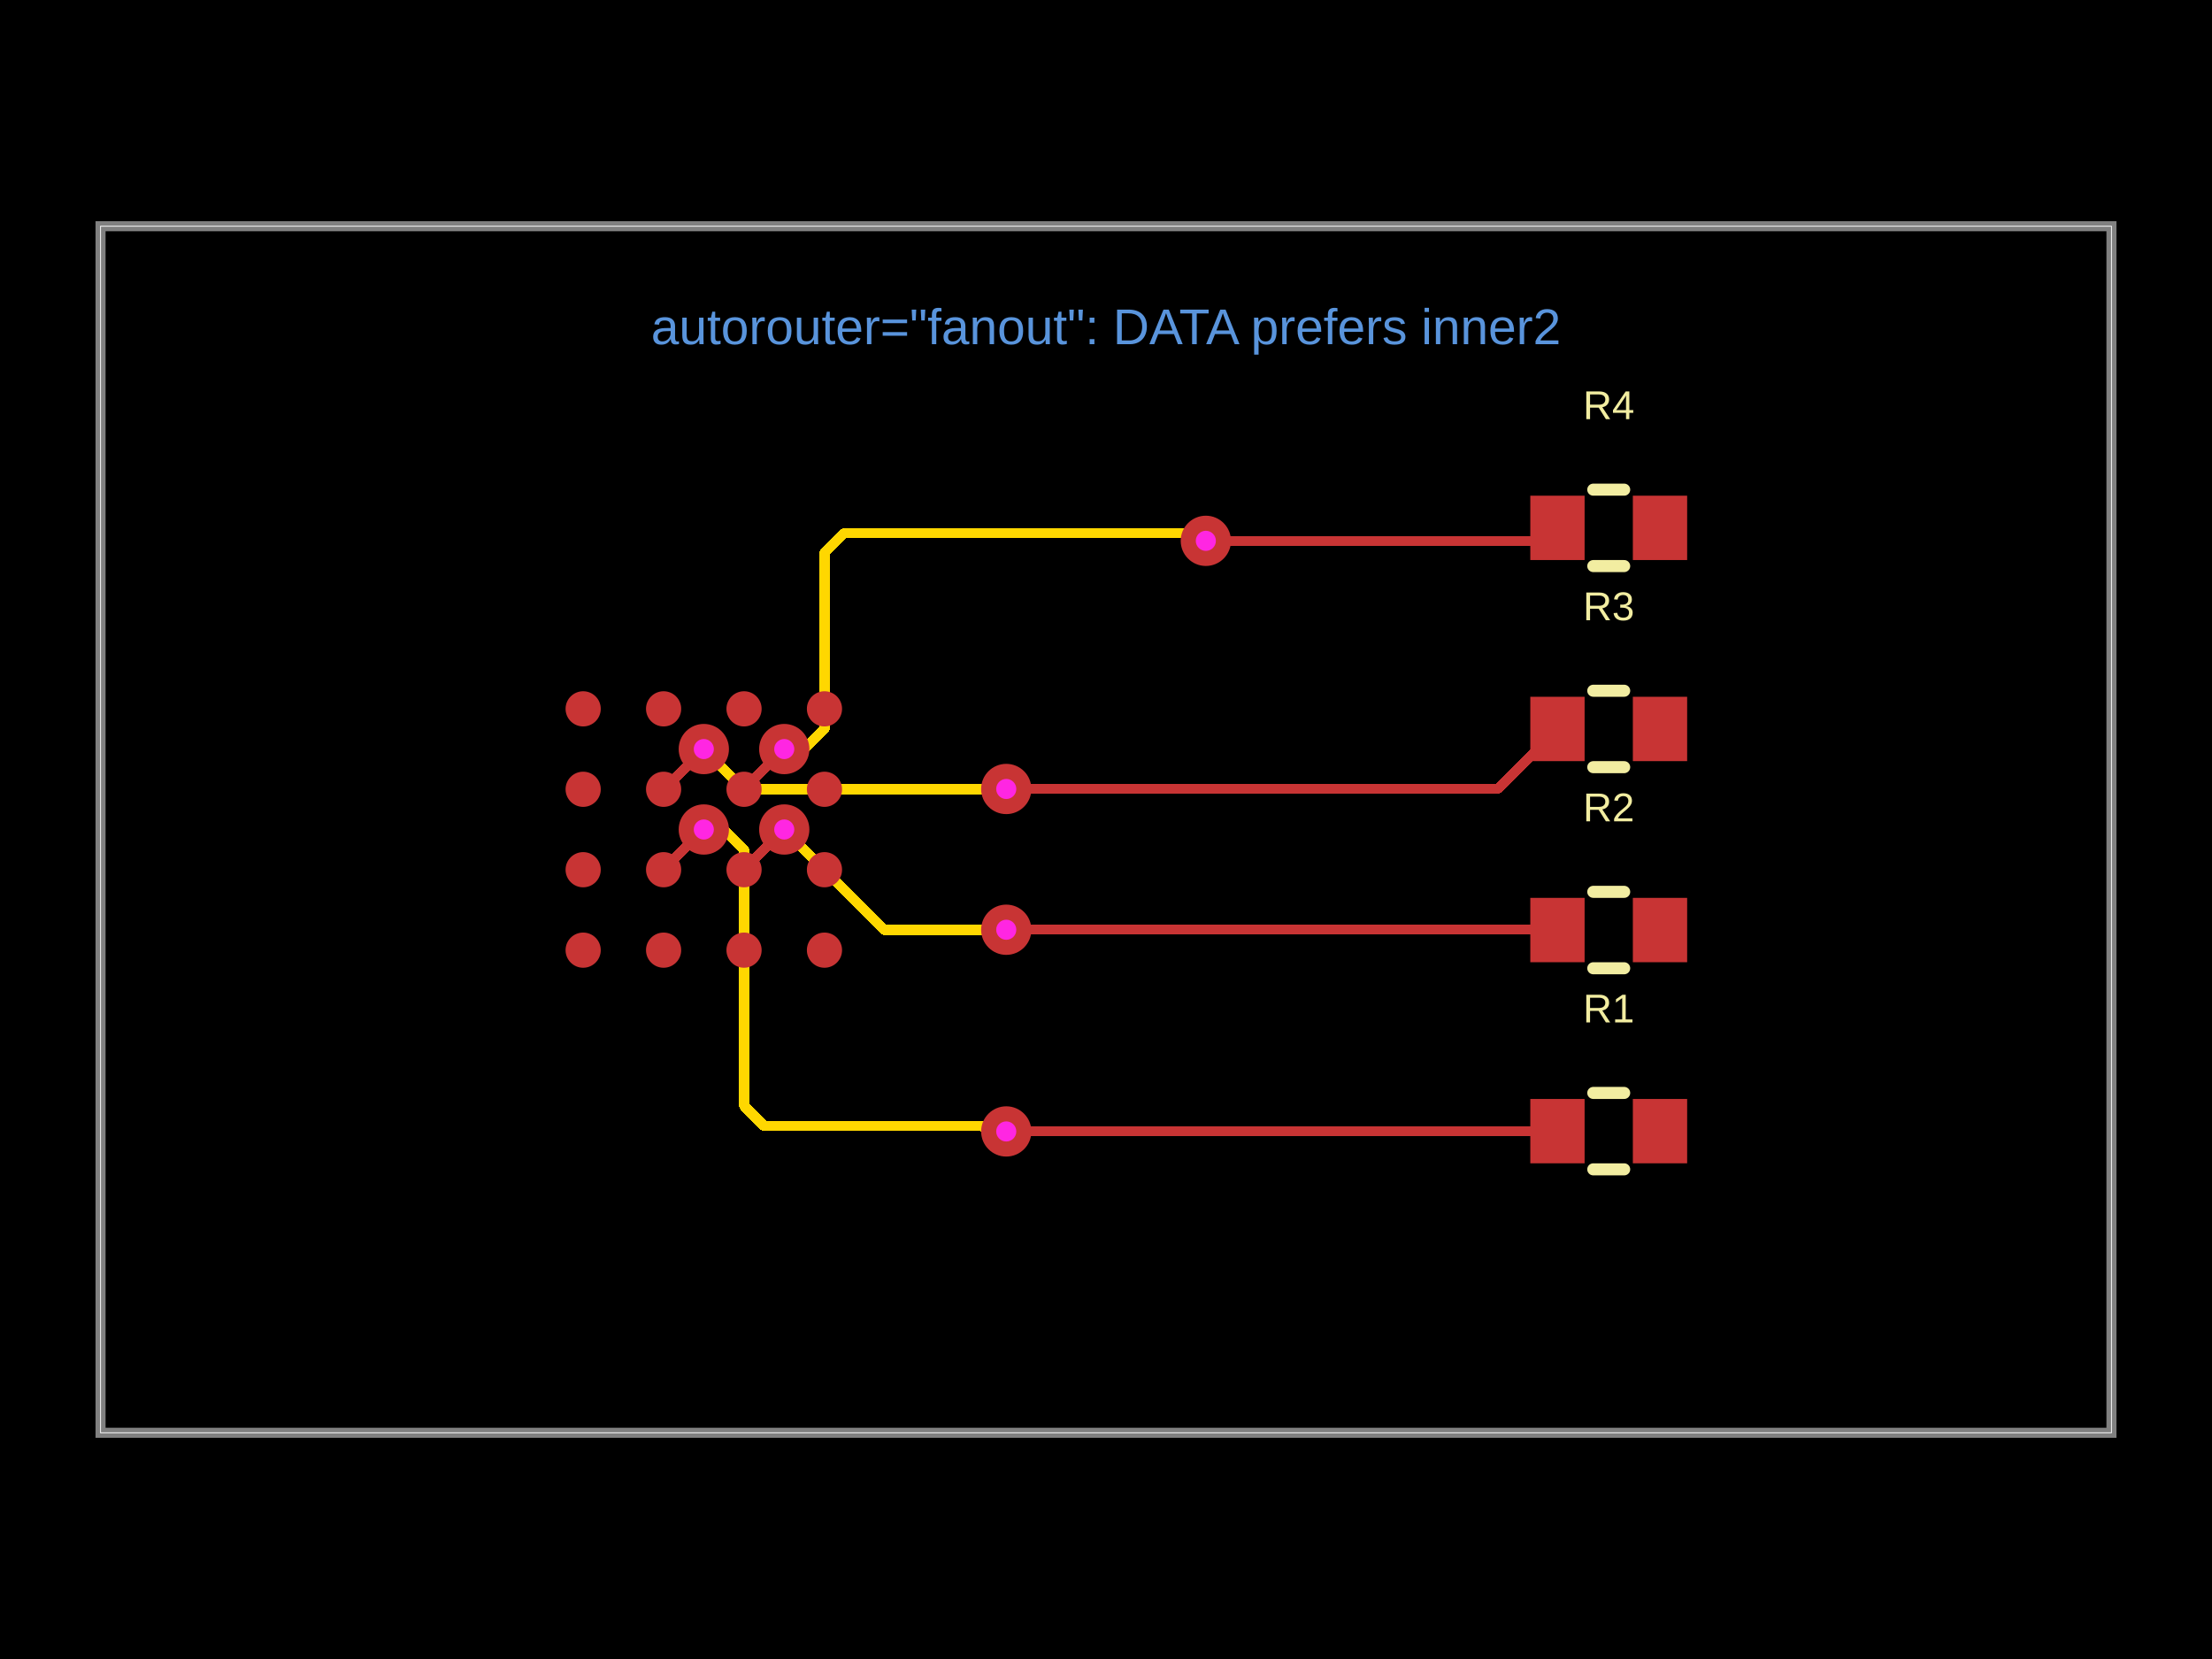
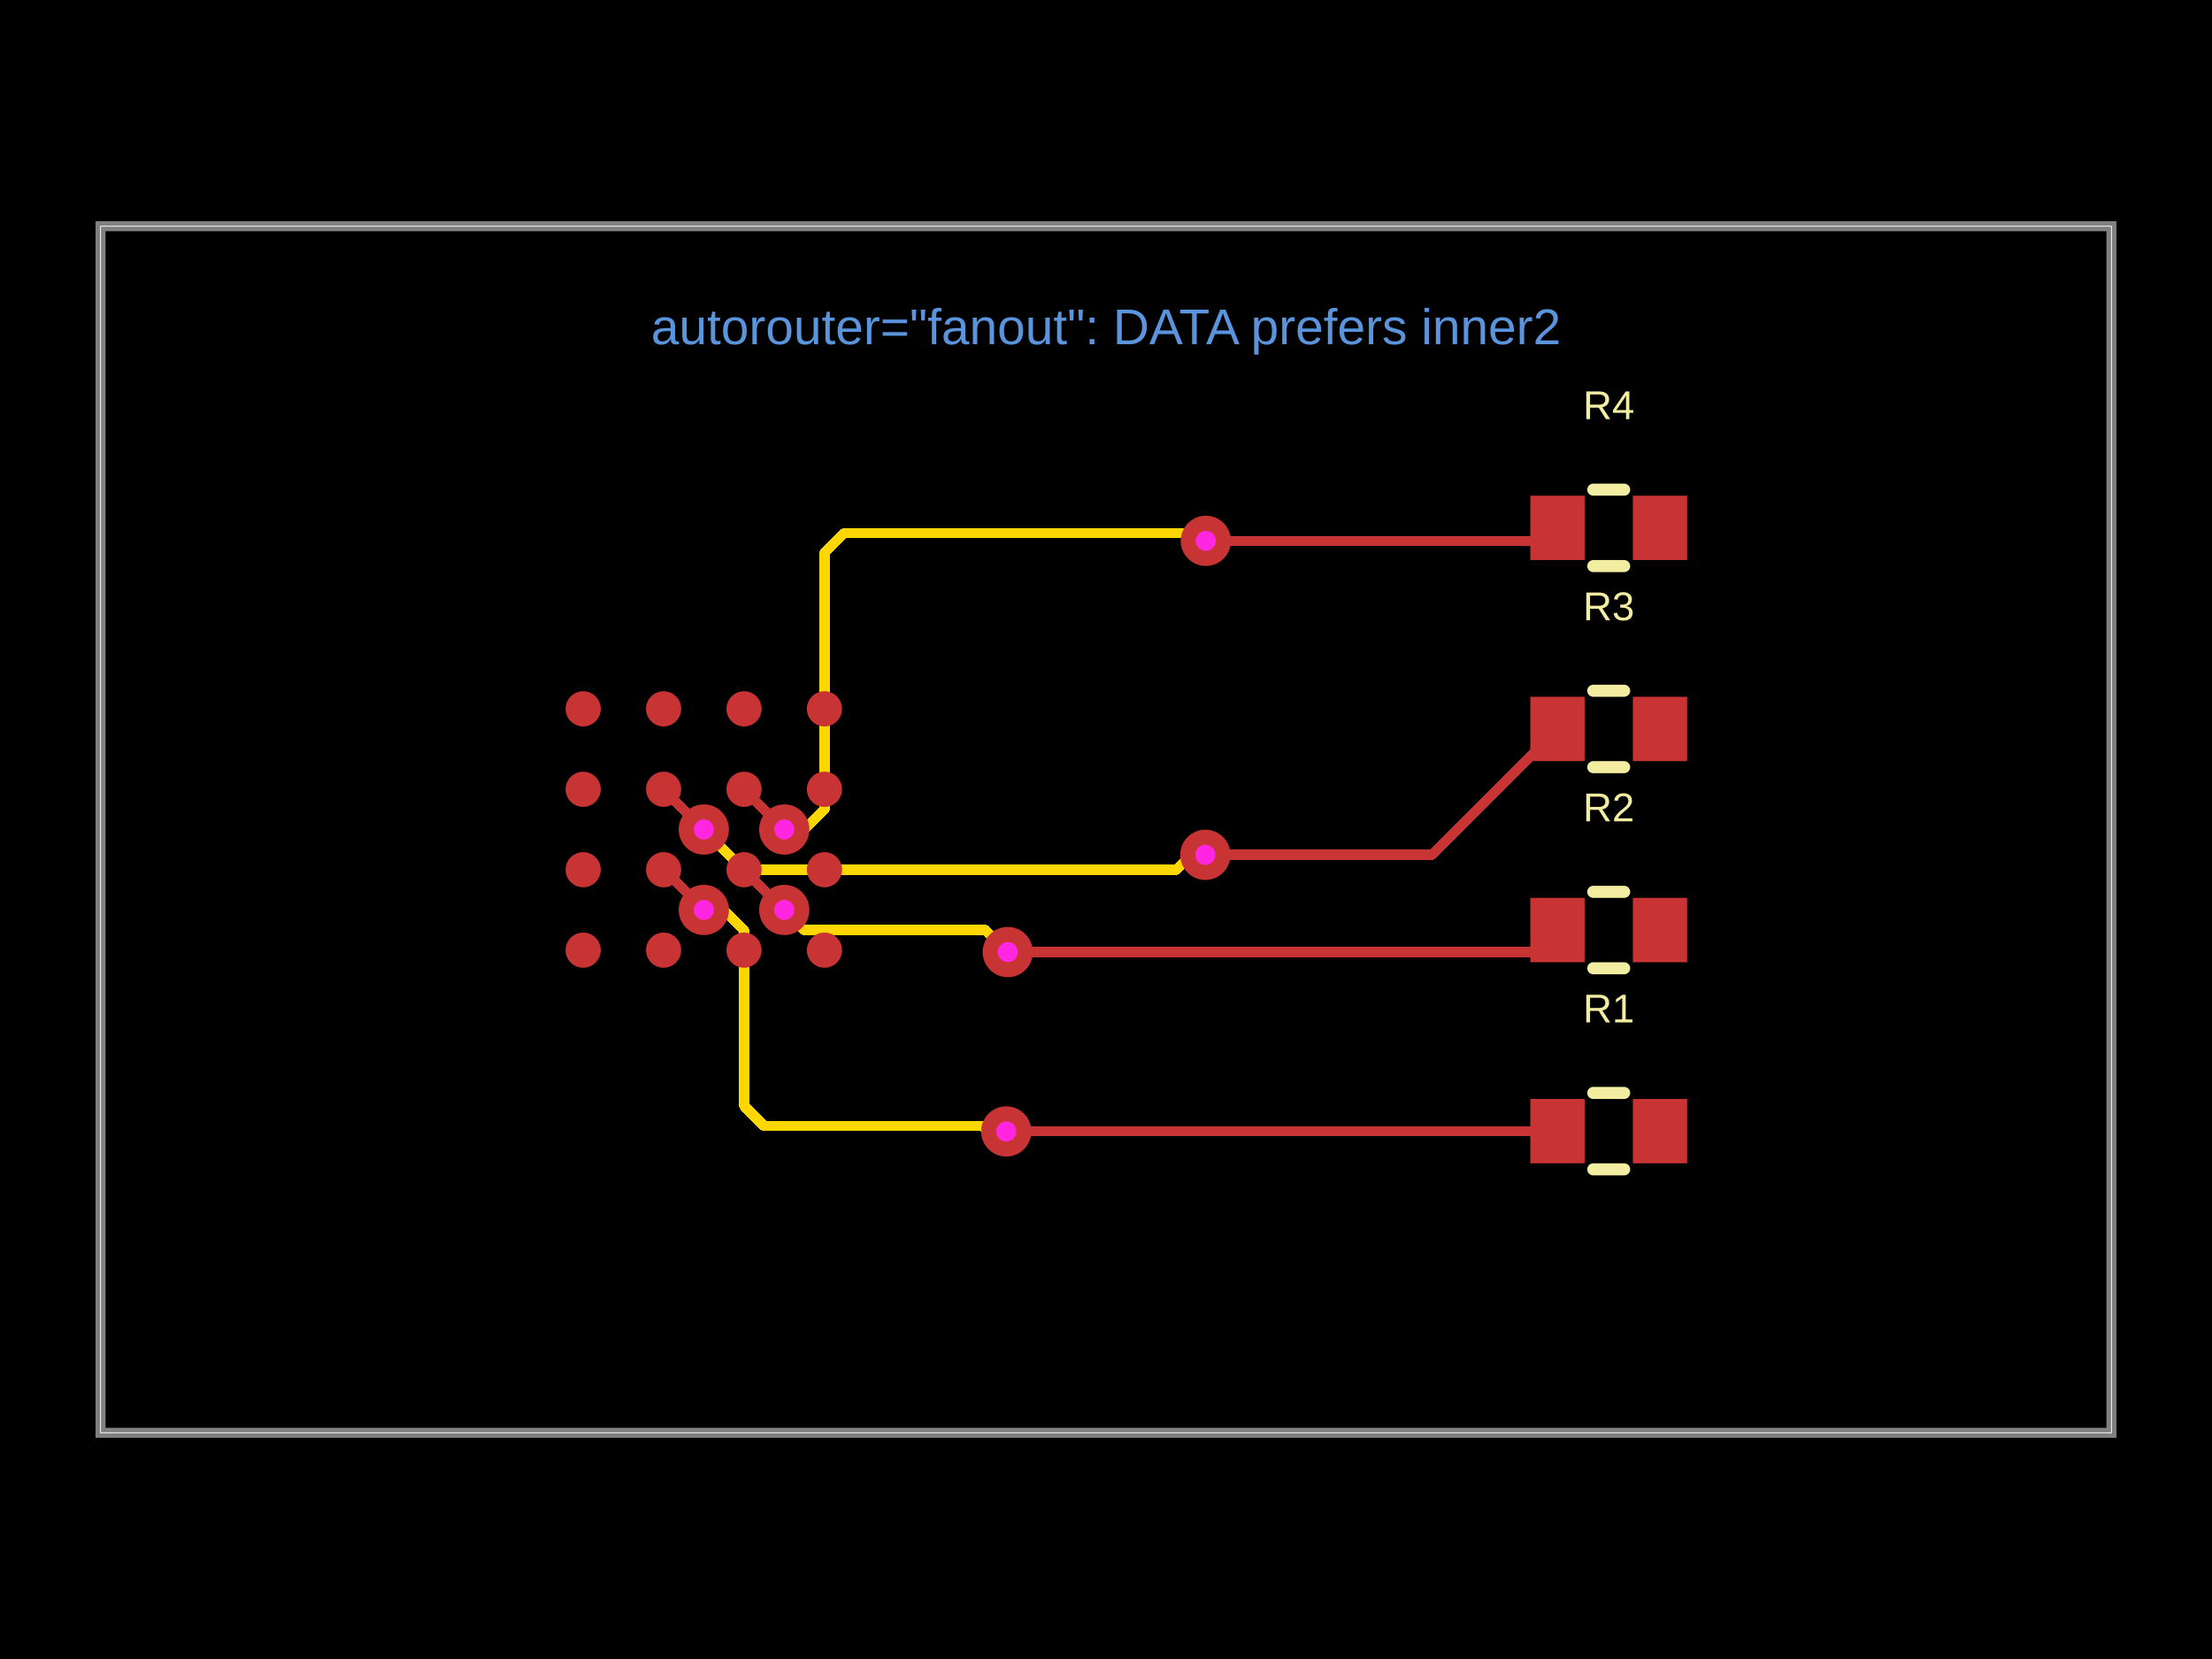
- <svg xmlns="http://www.w3.org/2000/svg" width="800" height="600" data-software-used-string="@tscircuit/core@0.0.1702">
+ <svg xmlns="http://www.w3.org/2000/svg" width="800" height="600" data-software-used-string="@tscircuit/core@0.0.1772">
  <style />
  <rect class="boundary" x="0" y="0" fill="#000" width="800" height="600" data-type="pcb_background" data-pcb-layer="global" />
  <rect class="pcb-boundary" fill="none" stroke="#fff" stroke-width="0.3" x="36.364" y="81.818" width="727.273" height="436.364" data-type="pcb_boundary" data-pcb-layer="global" />
  <path class="pcb-board" d="M 36.364 518.182 L 763.636 518.182 L 763.636 81.818 L 36.364 81.818 Z" fill="none" stroke="rgba(255, 255, 255, 0.5)" stroke-width="3.636" data-type="pcb_board" data-pcb-layer="board" />
-   <path class="pcb-trace" stroke="rgb(255, 215, 0)" fill="none" d="M 283.636 300 L 320 336.364" stroke-width="3.636" stroke-linecap="round" stroke-linejoin="round" shape-rendering="crispEdges" data-type="pcb_trace" data-pcb-layer="inner2" />
-   <path class="pcb-trace" stroke="rgb(255, 215, 0)" fill="none" d="M 320 336.364 L 348.182 336.364" stroke-width="3.636" stroke-linecap="round" stroke-linejoin="round" shape-rendering="crispEdges" data-type="pcb_trace" data-pcb-layer="inner2" />
-   <path class="pcb-trace" stroke="rgb(255, 215, 0)" fill="none" d="M 283.636 270.909 L 290.945 270.909" stroke-width="3.636" stroke-linecap="round" stroke-linejoin="round" shape-rendering="crispEdges" data-type="pcb_trace" data-pcb-layer="inner2" />
-   <path class="pcb-trace" stroke="rgb(255, 215, 0)" fill="none" d="M 290.945 270.909 L 298.218 263.636" stroke-width="3.636" stroke-linecap="round" stroke-linejoin="round" shape-rendering="crispEdges" data-type="pcb_trace" data-pcb-layer="inner2" />
-   <path class="pcb-trace" stroke="rgb(255, 215, 0)" fill="none" d="M 298.218 263.636 L 298.218 200" stroke-width="3.636" stroke-linecap="round" stroke-linejoin="round" shape-rendering="crispEdges" data-type="pcb_trace" data-pcb-layer="inner2" />
+   <path class="pcb-trace" stroke="rgb(255, 215, 0)" fill="none" d="M 283.636 329.091 L 290.909 336.364" stroke-width="3.636" stroke-linecap="round" stroke-linejoin="round" shape-rendering="crispEdges" data-type="pcb_trace" data-pcb-layer="inner2" />
+   <path class="pcb-trace" stroke="rgb(255, 215, 0)" fill="none" d="M 290.909 336.364 L 348.182 336.364" stroke-width="3.636" stroke-linecap="round" stroke-linejoin="round" shape-rendering="crispEdges" data-type="pcb_trace" data-pcb-layer="inner2" />
+   <path class="pcb-trace" stroke="rgb(255, 215, 0)" fill="none" d="M 283.636 300 L 290.945 300" stroke-width="3.636" stroke-linecap="round" stroke-linejoin="round" shape-rendering="crispEdges" data-type="pcb_trace" data-pcb-layer="inner2" />
+   <path class="pcb-trace" stroke="rgb(255, 215, 0)" fill="none" d="M 290.945 300 L 298.218 292.727" stroke-width="3.636" stroke-linecap="round" stroke-linejoin="round" shape-rendering="crispEdges" data-type="pcb_trace" data-pcb-layer="inner2" />
+   <path class="pcb-trace" stroke="rgb(255, 215, 0)" fill="none" d="M 298.218 292.727 L 298.218 200" stroke-width="3.636" stroke-linecap="round" stroke-linejoin="round" shape-rendering="crispEdges" data-type="pcb_trace" data-pcb-layer="inner2" />
  <path class="pcb-trace" stroke="rgb(255, 215, 0)" fill="none" d="M 298.218 200 L 305.491 192.727" stroke-width="3.636" stroke-linecap="round" stroke-linejoin="round" shape-rendering="crispEdges" data-type="pcb_trace" data-pcb-layer="inner2" />
  <path class="pcb-trace" stroke="rgb(255, 215, 0)" fill="none" d="M 305.491 192.727 L 348.182 192.727" stroke-width="3.636" stroke-linecap="round" stroke-linejoin="round" shape-rendering="crispEdges" data-type="pcb_trace" data-pcb-layer="inner2" />
-   <path class="pcb-trace" stroke="rgb(255, 215, 0)" fill="none" d="M 254.545 300 L 261.855 300" stroke-width="3.636" stroke-linecap="round" stroke-linejoin="round" shape-rendering="crispEdges" data-type="pcb_trace" data-pcb-layer="inner2" />
-   <path class="pcb-trace" stroke="rgb(255, 215, 0)" fill="none" d="M 261.855 300 L 269.127 307.273" stroke-width="3.636" stroke-linecap="round" stroke-linejoin="round" shape-rendering="crispEdges" data-type="pcb_trace" data-pcb-layer="inner2" />
-   <path class="pcb-trace" stroke="rgb(255, 215, 0)" fill="none" d="M 269.127 307.273 L 269.127 400" stroke-width="3.636" stroke-linecap="round" stroke-linejoin="round" shape-rendering="crispEdges" data-type="pcb_trace" data-pcb-layer="inner2" />
+   <path class="pcb-trace" stroke="rgb(255, 215, 0)" fill="none" d="M 254.545 329.091 L 261.855 329.091" stroke-width="3.636" stroke-linecap="round" stroke-linejoin="round" shape-rendering="crispEdges" data-type="pcb_trace" data-pcb-layer="inner2" />
+   <path class="pcb-trace" stroke="rgb(255, 215, 0)" fill="none" d="M 261.855 329.091 L 269.127 336.364" stroke-width="3.636" stroke-linecap="round" stroke-linejoin="round" shape-rendering="crispEdges" data-type="pcb_trace" data-pcb-layer="inner2" />
+   <path class="pcb-trace" stroke="rgb(255, 215, 0)" fill="none" d="M 269.127 336.364 L 269.127 400" stroke-width="3.636" stroke-linecap="round" stroke-linejoin="round" shape-rendering="crispEdges" data-type="pcb_trace" data-pcb-layer="inner2" />
  <path class="pcb-trace" stroke="rgb(255, 215, 0)" fill="none" d="M 269.127 400 L 276.4 407.273" stroke-width="3.636" stroke-linecap="round" stroke-linejoin="round" shape-rendering="crispEdges" data-type="pcb_trace" data-pcb-layer="inner2" />
  <path class="pcb-trace" stroke="rgb(255, 215, 0)" fill="none" d="M 276.4 407.273 L 348.182 407.273" stroke-width="3.636" stroke-linecap="round" stroke-linejoin="round" shape-rendering="crispEdges" data-type="pcb_trace" data-pcb-layer="inner2" />
-   <path class="pcb-trace" stroke="rgb(255, 215, 0)" fill="none" d="M 254.545 270.909 L 269.091 285.455" stroke-width="3.636" stroke-linecap="round" stroke-linejoin="round" shape-rendering="crispEdges" data-type="pcb_trace" data-pcb-layer="inner2" />
-   <path class="pcb-trace" stroke="rgb(255, 215, 0)" fill="none" d="M 269.091 285.455 L 348.182 285.455" stroke-width="3.636" stroke-linecap="round" stroke-linejoin="round" shape-rendering="crispEdges" data-type="pcb_trace" data-pcb-layer="inner2" />
+   <path class="pcb-trace" stroke="rgb(255, 215, 0)" fill="none" d="M 254.545 300 L 269.091 314.545" stroke-width="3.636" stroke-linecap="round" stroke-linejoin="round" shape-rendering="crispEdges" data-type="pcb_trace" data-pcb-layer="inner2" />
+   <path class="pcb-trace" stroke="rgb(255, 215, 0)" fill="none" d="M 269.091 314.545 L 348.182 314.545" stroke-width="3.636" stroke-linecap="round" stroke-linejoin="round" shape-rendering="crispEdges" data-type="pcb_trace" data-pcb-layer="inner2" />
  <path class="pcb-trace" stroke="rgb(255, 215, 0)" fill="none" d="M 348.182 192.727 L 427.727 192.727" stroke-width="3.636" stroke-linecap="round" stroke-linejoin="round" shape-rendering="crispEdges" data-type="pcb_trace" data-pcb-layer="inner2" />
  <path class="pcb-trace" stroke="rgb(255, 215, 0)" fill="none" d="M 427.727 192.727 L 429.332 194.332" stroke-width="3.636" stroke-linecap="round" stroke-linejoin="round" shape-rendering="crispEdges" data-type="pcb_trace" data-pcb-layer="inner2" />
  <path class="pcb-trace" stroke="rgb(255, 215, 0)" fill="none" d="M 429.332 194.332 L 434.841 194.332" stroke-width="3.636" stroke-linecap="round" stroke-linejoin="round" shape-rendering="crispEdges" data-type="pcb_trace" data-pcb-layer="inner2" />
  <path class="pcb-trace" stroke="rgb(255, 215, 0)" fill="none" d="M 434.841 194.332 L 436.109 195.6" stroke-width="3.636" stroke-linecap="round" stroke-linejoin="round" shape-rendering="crispEdges" data-type="pcb_trace" data-pcb-layer="inner2" />
-   <path class="pcb-trace" stroke="rgb(255, 215, 0)" fill="none" d="M 348.182 285.455 L 357.259 285.455" stroke-width="3.636" stroke-linecap="round" stroke-linejoin="round" shape-rendering="crispEdges" data-type="pcb_trace" data-pcb-layer="inner2" />
-   <path class="pcb-trace" stroke="rgb(255, 215, 0)" fill="none" d="M 357.259 285.455 L 357.267 285.446" stroke-width="3.636" stroke-linecap="round" stroke-linejoin="round" shape-rendering="crispEdges" data-type="pcb_trace" data-pcb-layer="inner2" />
-   <path class="pcb-trace" stroke="rgb(255, 215, 0)" fill="none" d="M 357.267 285.446 L 363.826 285.446" stroke-width="3.636" stroke-linecap="round" stroke-linejoin="round" shape-rendering="crispEdges" data-type="pcb_trace" data-pcb-layer="inner2" />
-   <path class="pcb-trace" stroke="rgb(255, 215, 0)" fill="none" d="M 363.826 285.446 L 363.927 285.345" stroke-width="3.636" stroke-linecap="round" stroke-linejoin="round" shape-rendering="crispEdges" data-type="pcb_trace" data-pcb-layer="inner2" />
-   <path class="pcb-trace" stroke="rgb(255, 215, 0)" fill="none" d="M 348.182 336.364 L 357.259 336.364" stroke-width="3.636" stroke-linecap="round" stroke-linejoin="round" shape-rendering="crispEdges" data-type="pcb_trace" data-pcb-layer="inner2" />
-   <path class="pcb-trace" stroke="rgb(255, 215, 0)" fill="none" d="M 357.259 336.364 L 357.267 336.356" stroke-width="3.636" stroke-linecap="round" stroke-linejoin="round" shape-rendering="crispEdges" data-type="pcb_trace" data-pcb-layer="inner2" />
-   <path class="pcb-trace" stroke="rgb(255, 215, 0)" fill="none" d="M 357.267 336.356 L 363.826 336.356" stroke-width="3.636" stroke-linecap="round" stroke-linejoin="round" shape-rendering="crispEdges" data-type="pcb_trace" data-pcb-layer="inner2" />
-   <path class="pcb-trace" stroke="rgb(255, 215, 0)" fill="none" d="M 363.826 336.356 L 363.927 336.255" stroke-width="3.636" stroke-linecap="round" stroke-linejoin="round" shape-rendering="crispEdges" data-type="pcb_trace" data-pcb-layer="inner2" />
+   <path class="pcb-trace" stroke="rgb(255, 215, 0)" fill="none" d="M 348.182 314.545 L 425.484 314.545" stroke-width="3.636" stroke-linecap="round" stroke-linejoin="round" shape-rendering="crispEdges" data-type="pcb_trace" data-pcb-layer="inner2" />
+   <path class="pcb-trace" stroke="rgb(255, 215, 0)" fill="none" d="M 425.484 314.545 L 428.675 311.354" stroke-width="3.636" stroke-linecap="round" stroke-linejoin="round" shape-rendering="crispEdges" data-type="pcb_trace" data-pcb-layer="inner2" />
+   <path class="pcb-trace" stroke="rgb(255, 215, 0)" fill="none" d="M 428.675 311.354 L 433.737 311.354" stroke-width="3.636" stroke-linecap="round" stroke-linejoin="round" shape-rendering="crispEdges" data-type="pcb_trace" data-pcb-layer="inner2" />
+   <path class="pcb-trace" stroke="rgb(255, 215, 0)" fill="none" d="M 433.737 311.354 L 435.927 309.164" stroke-width="3.636" stroke-linecap="round" stroke-linejoin="round" shape-rendering="crispEdges" data-type="pcb_trace" data-pcb-layer="inner2" />
+   <path class="pcb-trace" stroke="rgb(255, 215, 0)" fill="none" d="M 348.182 336.364 L 356.492 336.364" stroke-width="3.636" stroke-linecap="round" stroke-linejoin="round" shape-rendering="crispEdges" data-type="pcb_trace" data-pcb-layer="inner2" />
+   <path class="pcb-trace" stroke="rgb(255, 215, 0)" fill="none" d="M 356.492 336.364 L 363.47 343.342" stroke-width="3.636" stroke-linecap="round" stroke-linejoin="round" shape-rendering="crispEdges" data-type="pcb_trace" data-pcb-layer="inner2" />
+   <path class="pcb-trace" stroke="rgb(255, 215, 0)" fill="none" d="M 363.47 343.342 L 363.487 343.342" stroke-width="3.636" stroke-linecap="round" stroke-linejoin="round" shape-rendering="crispEdges" data-type="pcb_trace" data-pcb-layer="inner2" />
+   <path class="pcb-trace" stroke="rgb(255, 215, 0)" fill="none" d="M 363.487 343.342 L 364.473 344.327" stroke-width="3.636" stroke-linecap="round" stroke-linejoin="round" shape-rendering="crispEdges" data-type="pcb_trace" data-pcb-layer="inner2" />
  <path class="pcb-trace" stroke="rgb(255, 215, 0)" fill="none" d="M 348.182 407.273 L 355.244 407.273" stroke-width="3.636" stroke-linecap="round" stroke-linejoin="round" shape-rendering="crispEdges" data-type="pcb_trace" data-pcb-layer="inner2" />
  <path class="pcb-trace" stroke="rgb(255, 215, 0)" fill="none" d="M 355.244 407.273 L 356.677 408.705" stroke-width="3.636" stroke-linecap="round" stroke-linejoin="round" shape-rendering="crispEdges" data-type="pcb_trace" data-pcb-layer="inner2" />
  <path class="pcb-trace" stroke="rgb(255, 215, 0)" fill="none" d="M 356.677 408.705 L 363.432 408.705" stroke-width="3.636" stroke-linecap="round" stroke-linejoin="round" shape-rendering="crispEdges" data-type="pcb_trace" data-pcb-layer="inner2" />
  <path class="pcb-trace" stroke="rgb(255, 215, 0)" fill="none" d="M 363.432 408.705 L 363.927 409.2" stroke-width="3.636" stroke-linecap="round" stroke-linejoin="round" shape-rendering="crispEdges" data-type="pcb_trace" data-pcb-layer="inner2" />
  <circle class="pcb-pad" fill="rgb(200, 52, 52)" cx="210.909" cy="343.636" r="6.364" data-type="pcb_smtpad" data-pcb-layer="top" data-pad-name="U1.pin1" />
  <circle class="pcb-pad" fill="rgb(200, 52, 52)" cx="240" cy="343.636" r="6.364" data-type="pcb_smtpad" data-pcb-layer="top" data-pad-name="U1.pin2" />
  <circle class="pcb-pad" fill="rgb(200, 52, 52)" cx="269.091" cy="343.636" r="6.364" data-type="pcb_smtpad" data-pcb-layer="top" data-pad-name="U1.pin3" />
  <circle class="pcb-pad" fill="rgb(200, 52, 52)" cx="298.182" cy="343.636" r="6.364" data-type="pcb_smtpad" data-pcb-layer="top" data-pad-name="U1.pin4" />
  <circle class="pcb-pad" fill="rgb(200, 52, 52)" cx="210.909" cy="314.545" r="6.364" data-type="pcb_smtpad" data-pcb-layer="top" data-pad-name="U1.pin5" />
  <circle class="pcb-pad" fill="rgb(200, 52, 52)" cx="240" cy="314.545" r="6.364" data-type="pcb_smtpad" data-pcb-layer="top" data-pad-name="U1.pin6" />
  <circle class="pcb-pad" fill="rgb(200, 52, 52)" cx="269.091" cy="314.545" r="6.364" data-type="pcb_smtpad" data-pcb-layer="top" data-pad-name="U1.pin7" />
  <circle class="pcb-pad" fill="rgb(200, 52, 52)" cx="298.182" cy="314.545" r="6.364" data-type="pcb_smtpad" data-pcb-layer="top" data-pad-name="U1.pin8" />
  <circle class="pcb-pad" fill="rgb(200, 52, 52)" cx="210.909" cy="285.455" r="6.364" data-type="pcb_smtpad" data-pcb-layer="top" data-pad-name="U1.pin9" />
  <circle class="pcb-pad" fill="rgb(200, 52, 52)" cx="240" cy="285.455" r="6.364" data-type="pcb_smtpad" data-pcb-layer="top" data-pad-name="U1.pin10" />
  <circle class="pcb-pad" fill="rgb(200, 52, 52)" cx="269.091" cy="285.455" r="6.364" data-type="pcb_smtpad" data-pcb-layer="top" data-pad-name="U1.pin11" />
  <circle class="pcb-pad" fill="rgb(200, 52, 52)" cx="298.182" cy="285.455" r="6.364" data-type="pcb_smtpad" data-pcb-layer="top" data-pad-name="U1.pin12" />
  <circle class="pcb-pad" fill="rgb(200, 52, 52)" cx="210.909" cy="256.364" r="6.364" data-type="pcb_smtpad" data-pcb-layer="top" data-pad-name="U1.pin13" />
  <circle class="pcb-pad" fill="rgb(200, 52, 52)" cx="240" cy="256.364" r="6.364" data-type="pcb_smtpad" data-pcb-layer="top" data-pad-name="U1.pin14" />
  <circle class="pcb-pad" fill="rgb(200, 52, 52)" cx="269.091" cy="256.364" r="6.364" data-type="pcb_smtpad" data-pcb-layer="top" data-pad-name="U1.pin15" />
  <circle class="pcb-pad" fill="rgb(200, 52, 52)" cx="298.182" cy="256.364" r="6.364" data-type="pcb_smtpad" data-pcb-layer="top" data-pad-name="U1.pin16" />
  <rect class="pcb-pad" fill="rgb(200, 52, 52)" x="553.455" y="397.455" width="19.636" height="23.273" data-type="pcb_smtpad" data-pcb-layer="top" data-pad-name="R1.pin1" />
  <rect class="pcb-pad" fill="rgb(200, 52, 52)" x="590.545" y="397.455" width="19.636" height="23.273" data-type="pcb_smtpad" data-pcb-layer="top" data-pad-name="R1.pin2" />
  <rect class="pcb-pad" fill="rgb(200, 52, 52)" x="553.455" y="324.727" width="19.636" height="23.273" data-type="pcb_smtpad" data-pcb-layer="top" data-pad-name="R2.pin1" />
  <rect class="pcb-pad" fill="rgb(200, 52, 52)" x="590.545" y="324.727" width="19.636" height="23.273" data-type="pcb_smtpad" data-pcb-layer="top" data-pad-name="R2.pin2" />
  <rect class="pcb-pad" fill="rgb(200, 52, 52)" x="553.455" y="252" width="19.636" height="23.273" data-type="pcb_smtpad" data-pcb-layer="top" data-pad-name="R3.pin1" />
  <rect class="pcb-pad" fill="rgb(200, 52, 52)" x="590.545" y="252" width="19.636" height="23.273" data-type="pcb_smtpad" data-pcb-layer="top" data-pad-name="R3.pin2" />
  <rect class="pcb-pad" fill="rgb(200, 52, 52)" x="553.455" y="179.273" width="19.636" height="23.273" data-type="pcb_smtpad" data-pcb-layer="top" data-pad-name="R4.pin1" />
  <rect class="pcb-pad" fill="rgb(200, 52, 52)" x="590.545" y="179.273" width="19.636" height="23.273" data-type="pcb_smtpad" data-pcb-layer="top" data-pad-name="R4.pin2" />
-   <path class="pcb-trace" stroke="rgb(200, 52, 52)" fill="none" d="M 269.091 314.545 L 283.636 300" stroke-width="3.636" stroke-linecap="round" stroke-linejoin="round" shape-rendering="crispEdges" data-type="pcb_trace" data-pcb-layer="top" />
-   <path class="pcb-trace" stroke="rgb(200, 52, 52)" fill="none" d="M 269.091 285.455 L 283.636 270.909" stroke-width="3.636" stroke-linecap="round" stroke-linejoin="round" shape-rendering="crispEdges" data-type="pcb_trace" data-pcb-layer="top" />
-   <path class="pcb-trace" stroke="rgb(200, 52, 52)" fill="none" d="M 240 314.545 L 254.545 300" stroke-width="3.636" stroke-linecap="round" stroke-linejoin="round" shape-rendering="crispEdges" data-type="pcb_trace" data-pcb-layer="top" />
-   <path class="pcb-trace" stroke="rgb(200, 52, 52)" fill="none" d="M 240 285.455 L 254.545 270.909" stroke-width="3.636" stroke-linecap="round" stroke-linejoin="round" shape-rendering="crispEdges" data-type="pcb_trace" data-pcb-layer="top" />
+   <path class="pcb-trace" stroke="rgb(200, 52, 52)" fill="none" d="M 269.091 314.545 L 283.636 329.091" stroke-width="3.636" stroke-linecap="round" stroke-linejoin="round" shape-rendering="crispEdges" data-type="pcb_trace" data-pcb-layer="top" />
+   <path class="pcb-trace" stroke="rgb(200, 52, 52)" fill="none" d="M 269.091 285.455 L 283.636 300" stroke-width="3.636" stroke-linecap="round" stroke-linejoin="round" shape-rendering="crispEdges" data-type="pcb_trace" data-pcb-layer="top" />
+   <path class="pcb-trace" stroke="rgb(200, 52, 52)" fill="none" d="M 240 314.545 L 254.545 329.091" stroke-width="3.636" stroke-linecap="round" stroke-linejoin="round" shape-rendering="crispEdges" data-type="pcb_trace" data-pcb-layer="top" />
+   <path class="pcb-trace" stroke="rgb(200, 52, 52)" fill="none" d="M 240 285.455 L 254.545 300" stroke-width="3.636" stroke-linecap="round" stroke-linejoin="round" shape-rendering="crispEdges" data-type="pcb_trace" data-pcb-layer="top" />
  <path class="pcb-trace" stroke="rgb(200, 52, 52)" fill="none" d="M 436.109 195.6 L 558.582 195.6" stroke-width="3.636" stroke-linecap="round" stroke-linejoin="round" shape-rendering="crispEdges" data-type="pcb_trace" data-pcb-layer="top" />
  <path class="pcb-trace" stroke="rgb(200, 52, 52)" fill="none" d="M 558.582 195.6 L 563.273 190.909" stroke-width="3.636" stroke-linecap="round" stroke-linejoin="round" shape-rendering="crispEdges" data-type="pcb_trace" data-pcb-layer="top" />
-   <path class="pcb-trace" stroke="rgb(200, 52, 52)" fill="none" d="M 363.927 285.345 L 541.564 285.345" stroke-width="3.636" stroke-linecap="round" stroke-linejoin="round" shape-rendering="crispEdges" data-type="pcb_trace" data-pcb-layer="top" />
-   <path class="pcb-trace" stroke="rgb(200, 52, 52)" fill="none" d="M 541.564 285.345 L 563.273 263.636" stroke-width="3.636" stroke-linecap="round" stroke-linejoin="round" shape-rendering="crispEdges" data-type="pcb_trace" data-pcb-layer="top" />
-   <path class="pcb-trace" stroke="rgb(200, 52, 52)" fill="none" d="M 363.927 336.255 L 563.164 336.255" stroke-width="3.636" stroke-linecap="round" stroke-linejoin="round" shape-rendering="crispEdges" data-type="pcb_trace" data-pcb-layer="top" />
-   <path class="pcb-trace" stroke="rgb(200, 52, 52)" fill="none" d="M 563.164 336.255 L 563.273 336.364" stroke-width="3.636" stroke-linecap="round" stroke-linejoin="round" shape-rendering="crispEdges" data-type="pcb_trace" data-pcb-layer="top" />
+   <path class="pcb-trace" stroke="rgb(200, 52, 52)" fill="none" d="M 435.927 309.164 L 517.745 309.164" stroke-width="3.636" stroke-linecap="round" stroke-linejoin="round" shape-rendering="crispEdges" data-type="pcb_trace" data-pcb-layer="top" />
+   <path class="pcb-trace" stroke="rgb(200, 52, 52)" fill="none" d="M 517.745 309.164 L 563.273 263.636" stroke-width="3.636" stroke-linecap="round" stroke-linejoin="round" shape-rendering="crispEdges" data-type="pcb_trace" data-pcb-layer="top" />
+   <path class="pcb-trace" stroke="rgb(200, 52, 52)" fill="none" d="M 364.473 344.327 L 555.309 344.327" stroke-width="3.636" stroke-linecap="round" stroke-linejoin="round" shape-rendering="crispEdges" data-type="pcb_trace" data-pcb-layer="top" />
+   <path class="pcb-trace" stroke="rgb(200, 52, 52)" fill="none" d="M 555.309 344.327 L 563.273 336.364" stroke-width="3.636" stroke-linecap="round" stroke-linejoin="round" shape-rendering="crispEdges" data-type="pcb_trace" data-pcb-layer="top" />
  <path class="pcb-trace" stroke="rgb(200, 52, 52)" fill="none" d="M 363.927 409.2 L 563.164 409.2" stroke-width="3.636" stroke-linecap="round" stroke-linejoin="round" shape-rendering="crispEdges" data-type="pcb_trace" data-pcb-layer="top" />
  <path class="pcb-trace" stroke="rgb(200, 52, 52)" fill="none" d="M 563.164 409.2 L 563.273 409.091" stroke-width="3.636" stroke-linecap="round" stroke-linejoin="round" shape-rendering="crispEdges" data-type="pcb_trace" data-pcb-layer="top" />
  <path class="pcb-silkscreen pcb-silkscreen-top" d="M 576.231 395.273 L 587.405 395.273" fill="none" stroke="#f2eda1" stroke-width="4.364" stroke-linecap="round" stroke-linejoin="round" data-pcb-component-id="pcb_component_1" data-pcb-silkscreen-path-id="pcb_silkscreen_path_0" data-type="pcb_silkscreen_path" data-pcb-layer="top" />
  <path class="pcb-silkscreen pcb-silkscreen-top" d="M 576.231 422.909 L 587.405 422.909" fill="none" stroke="#f2eda1" stroke-width="4.364" stroke-linecap="round" stroke-linejoin="round" data-pcb-component-id="pcb_component_1" data-pcb-silkscreen-path-id="pcb_silkscreen_path_1" data-type="pcb_silkscreen_path" data-pcb-layer="top" />
  <text x="0" y="0" dx="0" dy="0" fill="#f2eda1" font-family="Arial, sans-serif" font-size="14.545" text-anchor="middle" dominant-baseline="central" transform="matrix(1,0,0,1,581.8182,364.7273)" class="pcb-silkscreen-text pcb-silkscreen-top" data-pcb-silkscreen-text-id="pcb_silkscreen_text_0" stroke="none" data-type="pcb_silkscreen_text" data-pcb-layer="top">R1</text>
  <path class="pcb-silkscreen pcb-silkscreen-top" d="M 576.231 322.545 L 587.405 322.545" fill="none" stroke="#f2eda1" stroke-width="4.364" stroke-linecap="round" stroke-linejoin="round" data-pcb-component-id="pcb_component_2" data-pcb-silkscreen-path-id="pcb_silkscreen_path_2" data-type="pcb_silkscreen_path" data-pcb-layer="top" />
  <path class="pcb-silkscreen pcb-silkscreen-top" d="M 576.231 350.182 L 587.405 350.182" fill="none" stroke="#f2eda1" stroke-width="4.364" stroke-linecap="round" stroke-linejoin="round" data-pcb-component-id="pcb_component_2" data-pcb-silkscreen-path-id="pcb_silkscreen_path_3" data-type="pcb_silkscreen_path" data-pcb-layer="top" />
  <text x="0" y="0" dx="0" dy="0" fill="#f2eda1" font-family="Arial, sans-serif" font-size="14.545" text-anchor="middle" dominant-baseline="central" transform="matrix(1,0,0,1,581.8182,292)" class="pcb-silkscreen-text pcb-silkscreen-top" data-pcb-silkscreen-text-id="pcb_silkscreen_text_1" stroke="none" data-type="pcb_silkscreen_text" data-pcb-layer="top">R2</text>
  <path class="pcb-silkscreen pcb-silkscreen-top" d="M 576.231 249.818 L 587.405 249.818" fill="none" stroke="#f2eda1" stroke-width="4.364" stroke-linecap="round" stroke-linejoin="round" data-pcb-component-id="pcb_component_3" data-pcb-silkscreen-path-id="pcb_silkscreen_path_4" data-type="pcb_silkscreen_path" data-pcb-layer="top" />
  <path class="pcb-silkscreen pcb-silkscreen-top" d="M 576.231 277.455 L 587.405 277.455" fill="none" stroke="#f2eda1" stroke-width="4.364" stroke-linecap="round" stroke-linejoin="round" data-pcb-component-id="pcb_component_3" data-pcb-silkscreen-path-id="pcb_silkscreen_path_5" data-type="pcb_silkscreen_path" data-pcb-layer="top" />
  <text x="0" y="0" dx="0" dy="0" fill="#f2eda1" font-family="Arial, sans-serif" font-size="14.545" text-anchor="middle" dominant-baseline="central" transform="matrix(1,0,0,1,581.8182,219.2727)" class="pcb-silkscreen-text pcb-silkscreen-top" data-pcb-silkscreen-text-id="pcb_silkscreen_text_2" stroke="none" data-type="pcb_silkscreen_text" data-pcb-layer="top">R3</text>
  <path class="pcb-silkscreen pcb-silkscreen-top" d="M 576.231 177.091 L 587.405 177.091" fill="none" stroke="#f2eda1" stroke-width="4.364" stroke-linecap="round" stroke-linejoin="round" data-pcb-component-id="pcb_component_4" data-pcb-silkscreen-path-id="pcb_silkscreen_path_6" data-type="pcb_silkscreen_path" data-pcb-layer="top" />
  <path class="pcb-silkscreen pcb-silkscreen-top" d="M 576.231 204.727 L 587.405 204.727" fill="none" stroke="#f2eda1" stroke-width="4.364" stroke-linecap="round" stroke-linejoin="round" data-pcb-component-id="pcb_component_4" data-pcb-silkscreen-path-id="pcb_silkscreen_path_7" data-type="pcb_silkscreen_path" data-pcb-layer="top" />
  <text x="0" y="0" dx="0" dy="0" fill="#f2eda1" font-family="Arial, sans-serif" font-size="14.545" text-anchor="middle" dominant-baseline="central" transform="matrix(1,0,0,1,581.8182,146.5455)" class="pcb-silkscreen-text pcb-silkscreen-top" data-pcb-silkscreen-text-id="pcb_silkscreen_text_3" stroke="none" data-type="pcb_silkscreen_text" data-pcb-layer="top">R4</text>
  <g data-type="pcb_via" data-pcb-layer="through">
+     <circle class="pcb-hole-outer" fill="rgb(200, 52, 52)" cx="283.636" cy="329.091" r="9.091" data-type="pcb_via" data-pcb-layer="top" />
+     <circle class="pcb-hole-inner" fill="#FF26E2" cx="283.636" cy="329.091" r="3.636" data-type="pcb_via" data-pcb-layer="drill" />
+   </g>
+   <g data-type="pcb_via" data-pcb-layer="through">
    <circle class="pcb-hole-outer" fill="rgb(200, 52, 52)" cx="283.636" cy="300" r="9.091" data-type="pcb_via" data-pcb-layer="top" />
    <circle class="pcb-hole-inner" fill="#FF26E2" cx="283.636" cy="300" r="3.636" data-type="pcb_via" data-pcb-layer="drill" />
  </g>
  <g data-type="pcb_via" data-pcb-layer="through">
-     <circle class="pcb-hole-outer" fill="rgb(200, 52, 52)" cx="283.636" cy="270.909" r="9.091" data-type="pcb_via" data-pcb-layer="top" />
-     <circle class="pcb-hole-inner" fill="#FF26E2" cx="283.636" cy="270.909" r="3.636" data-type="pcb_via" data-pcb-layer="drill" />
+     <circle class="pcb-hole-outer" fill="rgb(200, 52, 52)" cx="254.545" cy="329.091" r="9.091" data-type="pcb_via" data-pcb-layer="top" />
+     <circle class="pcb-hole-inner" fill="#FF26E2" cx="254.545" cy="329.091" r="3.636" data-type="pcb_via" data-pcb-layer="drill" />
  </g>
  <g data-type="pcb_via" data-pcb-layer="through">
    <circle class="pcb-hole-outer" fill="rgb(200, 52, 52)" cx="254.545" cy="300" r="9.091" data-type="pcb_via" data-pcb-layer="top" />
    <circle class="pcb-hole-inner" fill="#FF26E2" cx="254.545" cy="300" r="3.636" data-type="pcb_via" data-pcb-layer="drill" />
  </g>
  <g data-type="pcb_via" data-pcb-layer="through">
-     <circle class="pcb-hole-outer" fill="rgb(200, 52, 52)" cx="254.545" cy="270.909" r="9.091" data-type="pcb_via" data-pcb-layer="top" />
-     <circle class="pcb-hole-inner" fill="#FF26E2" cx="254.545" cy="270.909" r="3.636" data-type="pcb_via" data-pcb-layer="drill" />
-   </g>
-   <g data-type="pcb_via" data-pcb-layer="through">
    <circle class="pcb-hole-outer" fill="rgb(200, 52, 52)" cx="436.109" cy="195.6" r="9.091" data-type="pcb_via" data-pcb-layer="top" />
    <circle class="pcb-hole-inner" fill="#FF26E2" cx="436.109" cy="195.6" r="3.636" data-type="pcb_via" data-pcb-layer="drill" />
  </g>
  <g data-type="pcb_via" data-pcb-layer="through">
-     <circle class="pcb-hole-outer" fill="rgb(200, 52, 52)" cx="363.927" cy="285.345" r="9.091" data-type="pcb_via" data-pcb-layer="top" />
-     <circle class="pcb-hole-inner" fill="#FF26E2" cx="363.927" cy="285.345" r="3.636" data-type="pcb_via" data-pcb-layer="drill" />
+     <circle class="pcb-hole-outer" fill="rgb(200, 52, 52)" cx="435.927" cy="309.164" r="9.091" data-type="pcb_via" data-pcb-layer="top" />
+     <circle class="pcb-hole-inner" fill="#FF26E2" cx="435.927" cy="309.164" r="3.636" data-type="pcb_via" data-pcb-layer="drill" />
  </g>
  <g data-type="pcb_via" data-pcb-layer="through">
-     <circle class="pcb-hole-outer" fill="rgb(200, 52, 52)" cx="363.927" cy="336.255" r="9.091" data-type="pcb_via" data-pcb-layer="top" />
-     <circle class="pcb-hole-inner" fill="#FF26E2" cx="363.927" cy="336.255" r="3.636" data-type="pcb_via" data-pcb-layer="drill" />
+     <circle class="pcb-hole-outer" fill="rgb(200, 52, 52)" cx="364.473" cy="344.327" r="9.091" data-type="pcb_via" data-pcb-layer="top" />
+     <circle class="pcb-hole-inner" fill="#FF26E2" cx="364.473" cy="344.327" r="3.636" data-type="pcb_via" data-pcb-layer="drill" />
  </g>
  <g data-type="pcb_via" data-pcb-layer="through">
    <circle class="pcb-hole-outer" fill="rgb(200, 52, 52)" cx="363.927" cy="409.2" r="9.091" data-type="pcb_via" data-pcb-layer="top" />
    <circle class="pcb-hole-inner" fill="#FF26E2" cx="363.927" cy="409.2" r="3.636" data-type="pcb_via" data-pcb-layer="drill" />
  </g>
  <text x="400" y="118.182" fill="rgb(89, 148, 220)" font-family="Arial, sans-serif" font-size="18.182" text-anchor="middle" dominant-baseline="central" class="pcb-note-text" data-type="pcb_note_text" data-pcb-note-text-id="pcb_note_text_0" data-pcb-layer="overlay">autorouter="fanout": DATA prefers inner2</text>
</svg>
